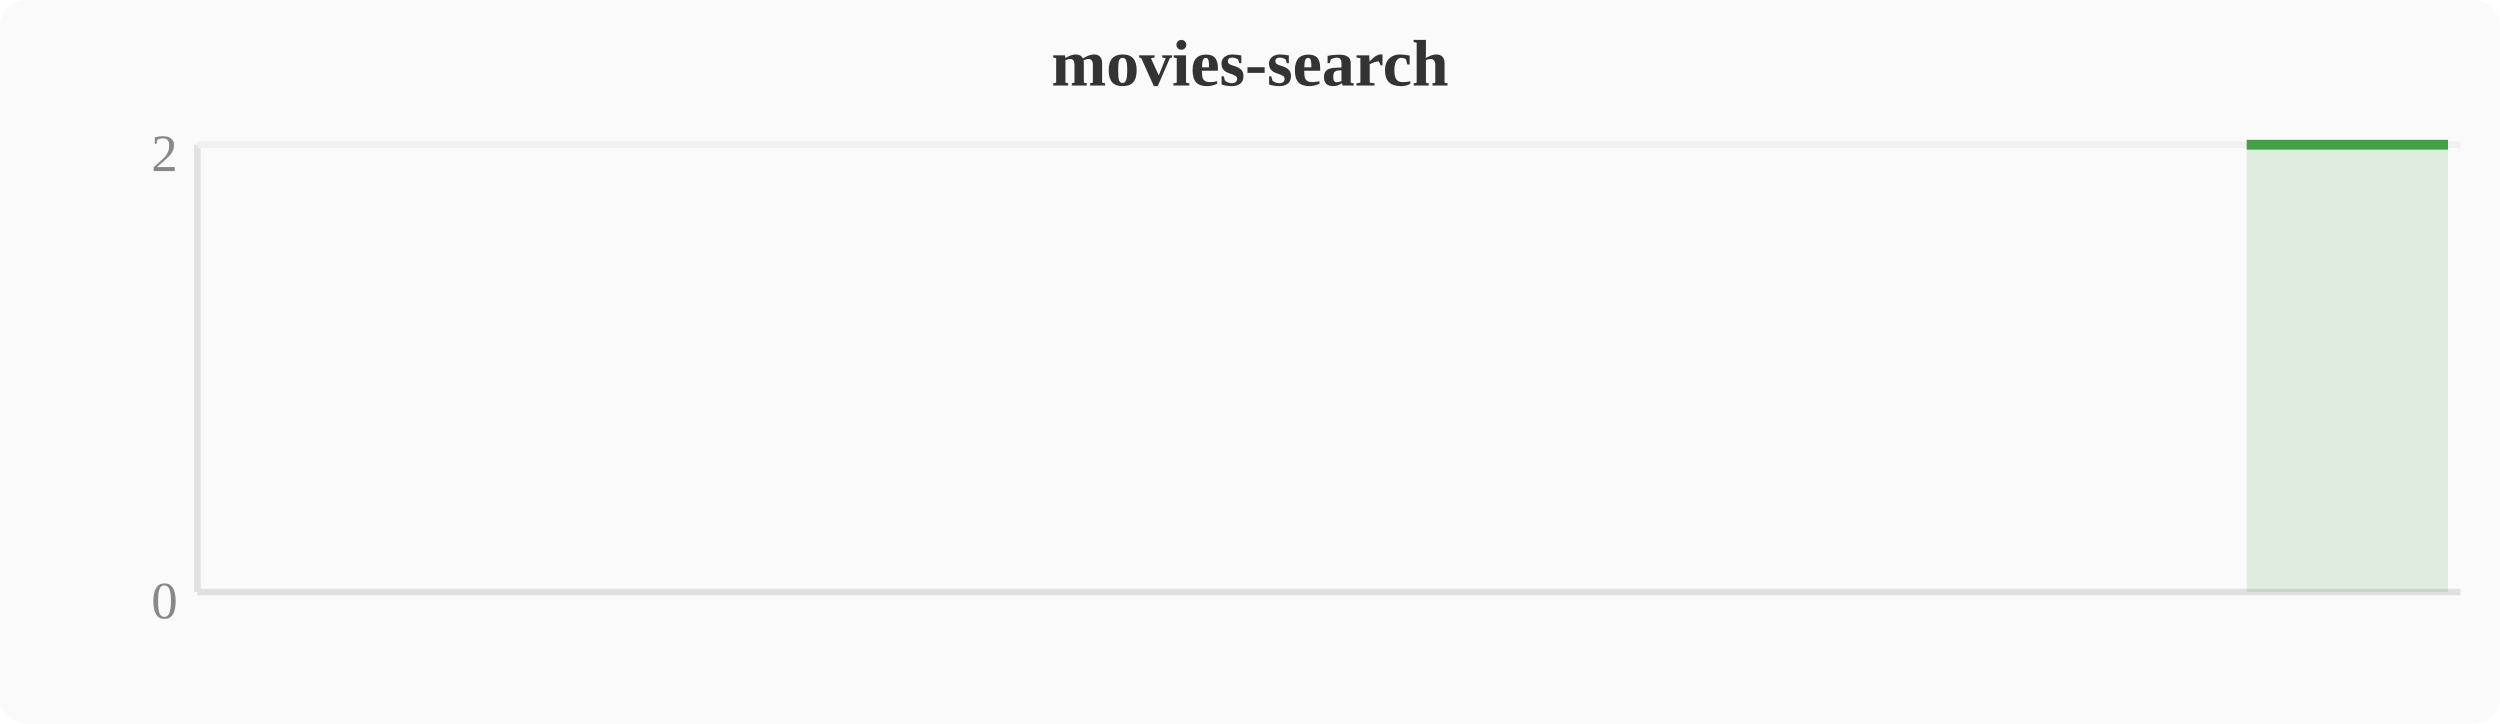
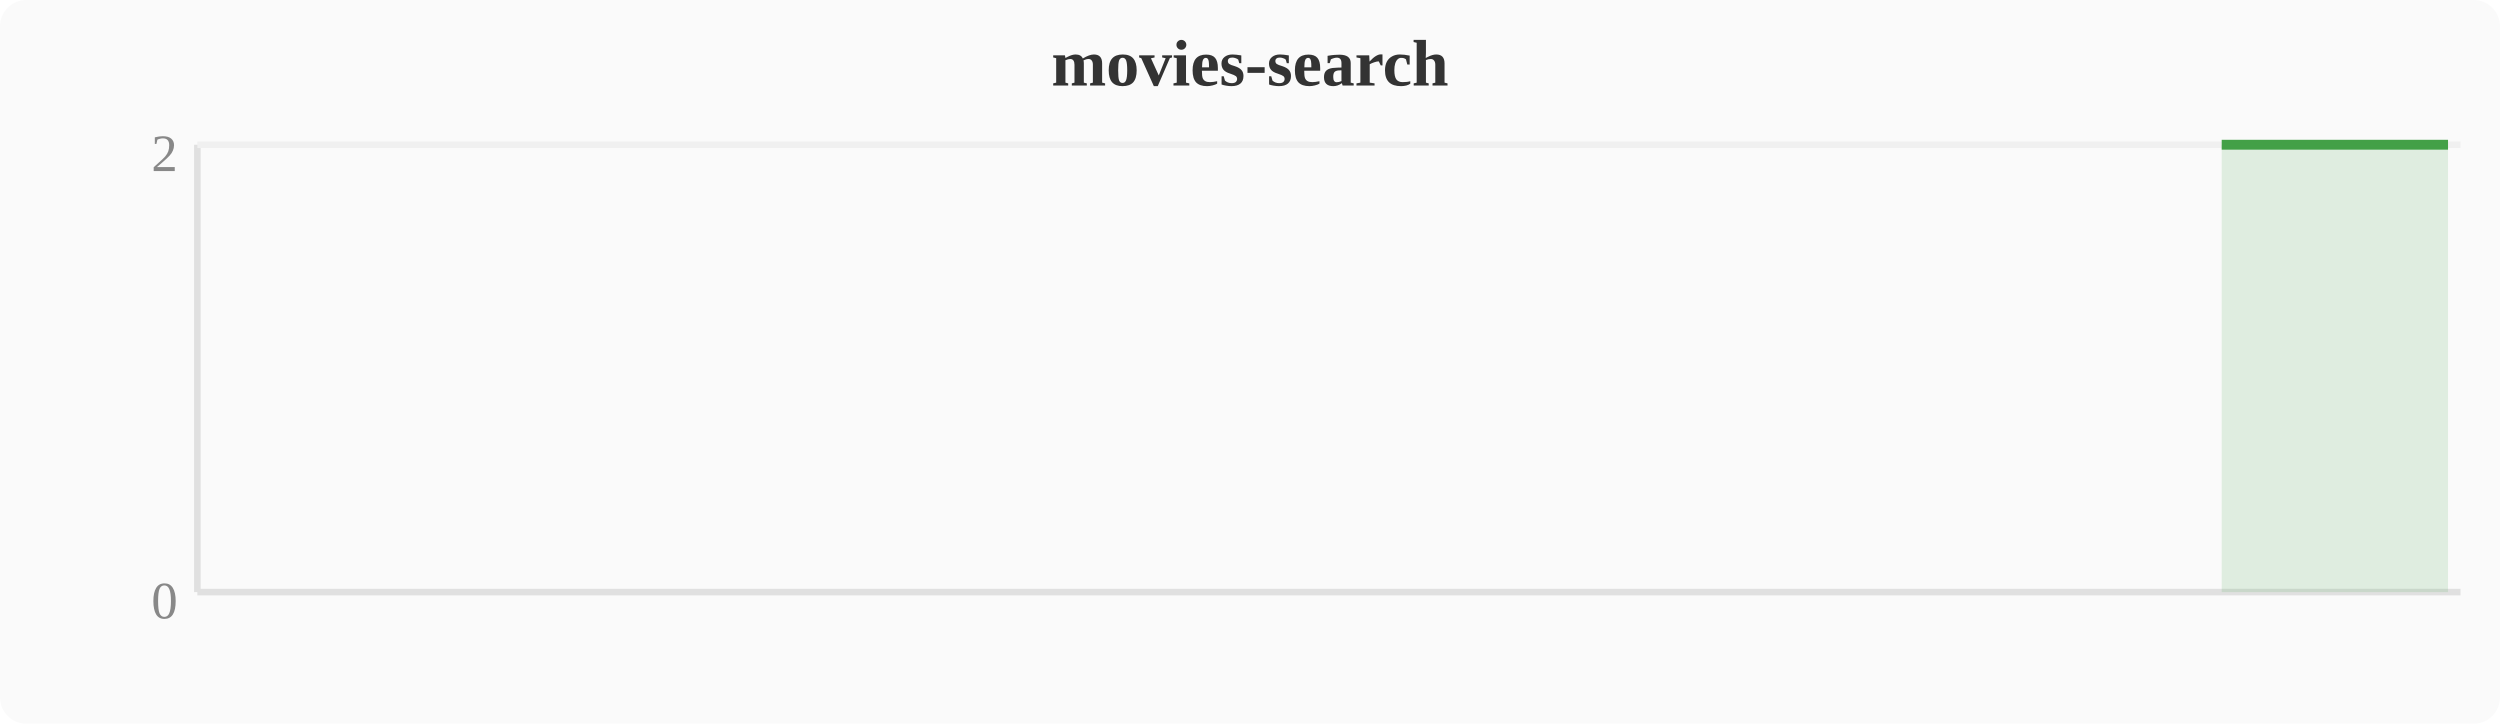
<svg xmlns="http://www.w3.org/2000/svg" width="380" height="110" viewBox="0 0 380 110">
  <rect width="380" height="110" fill="#fafafa" rx="4" />
  <text x="190" y="13" text-anchor="middle" font-size="10" font-weight="bold" fill="#333">movies-search</text>
  <line x1="30" y1="22" x2="30" y2="90" stroke="#e0e0e0" stroke-width="1" />
  <line x1="30" y1="90" x2="374" y2="90" stroke="#e0e0e0" stroke-width="1" />
  <line x1="30" y1="22" x2="374" y2="22" stroke="#f0f0f0" stroke-width="1" />
  <text x="27" y="94" text-anchor="end" font-size="8" fill="#888">0</text>
  <text x="27" y="26" text-anchor="end" font-size="8" fill="#888">2</text>
-   <polygon points="341.5,22.0 345.3,22.0 349.2,22.0 353.0,22.0 356.8,22.0 360.6,22.0 364.4,22.0 368.3,22.0 372.1,22.0 372.1,90 341.5,90" fill="#43a047" opacity="0.15" />
-   <polyline points="341.5,22.0 345.3,22.0 349.2,22.0 353.0,22.0 356.8,22.0 360.6,22.0 364.4,22.0 368.3,22.0 372.1,22.0" fill="none" stroke="#43a047" stroke-width="1.5" stroke-linejoin="round" />
+   <polygon points="337.7,22.0 341.5,22.0 345.3,22.0 349.2,22.0 353.0,22.0 356.8,22.0 360.6,22.0 364.4,22.0 368.3,22.0 372.1,22.0 372.1,90 337.7,90" fill="#43a047" opacity="0.15" />
+   <polyline points="337.7,22.0 341.5,22.0 345.3,22.0 349.2,22.0 353.0,22.0 356.8,22.0 360.6,22.0 364.4,22.0 368.3,22.0 372.1,22.0" fill="none" stroke="#43a047" stroke-width="1.5" stroke-linejoin="round" />
</svg>
